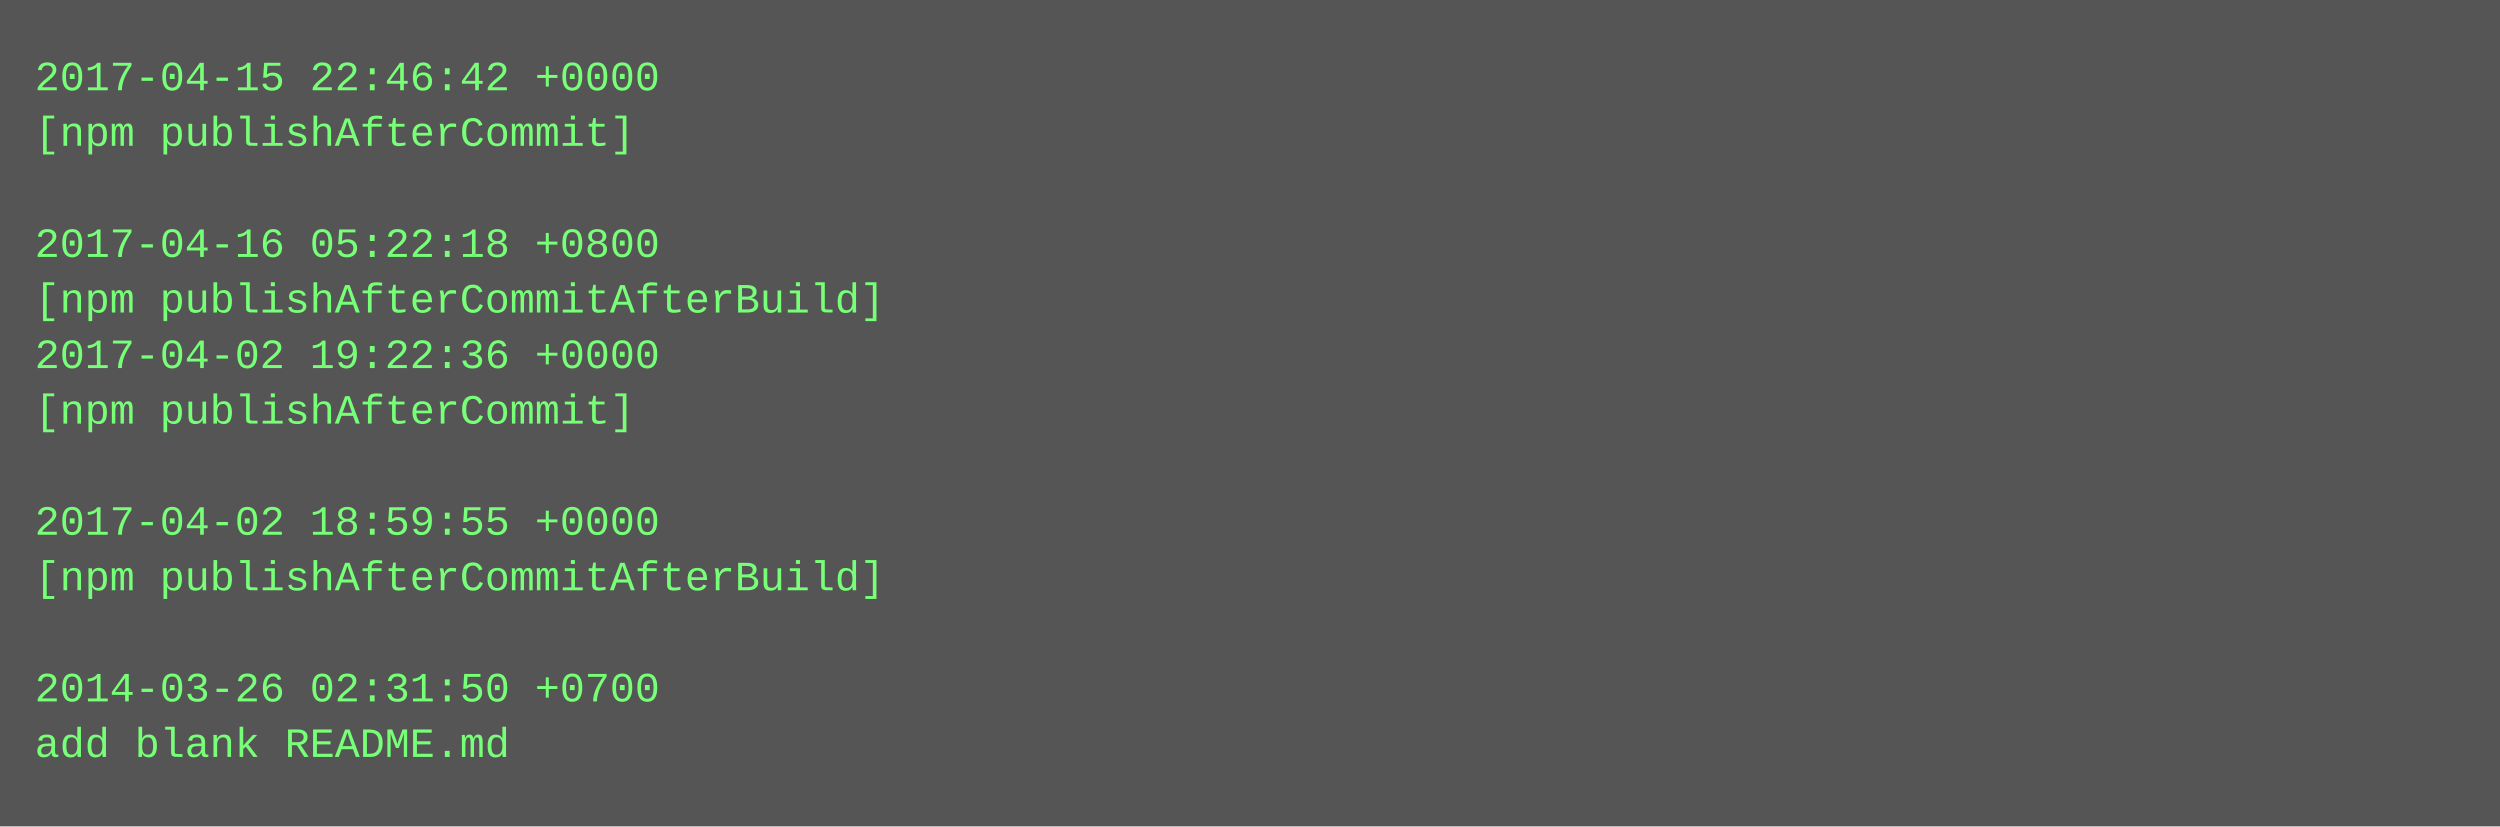
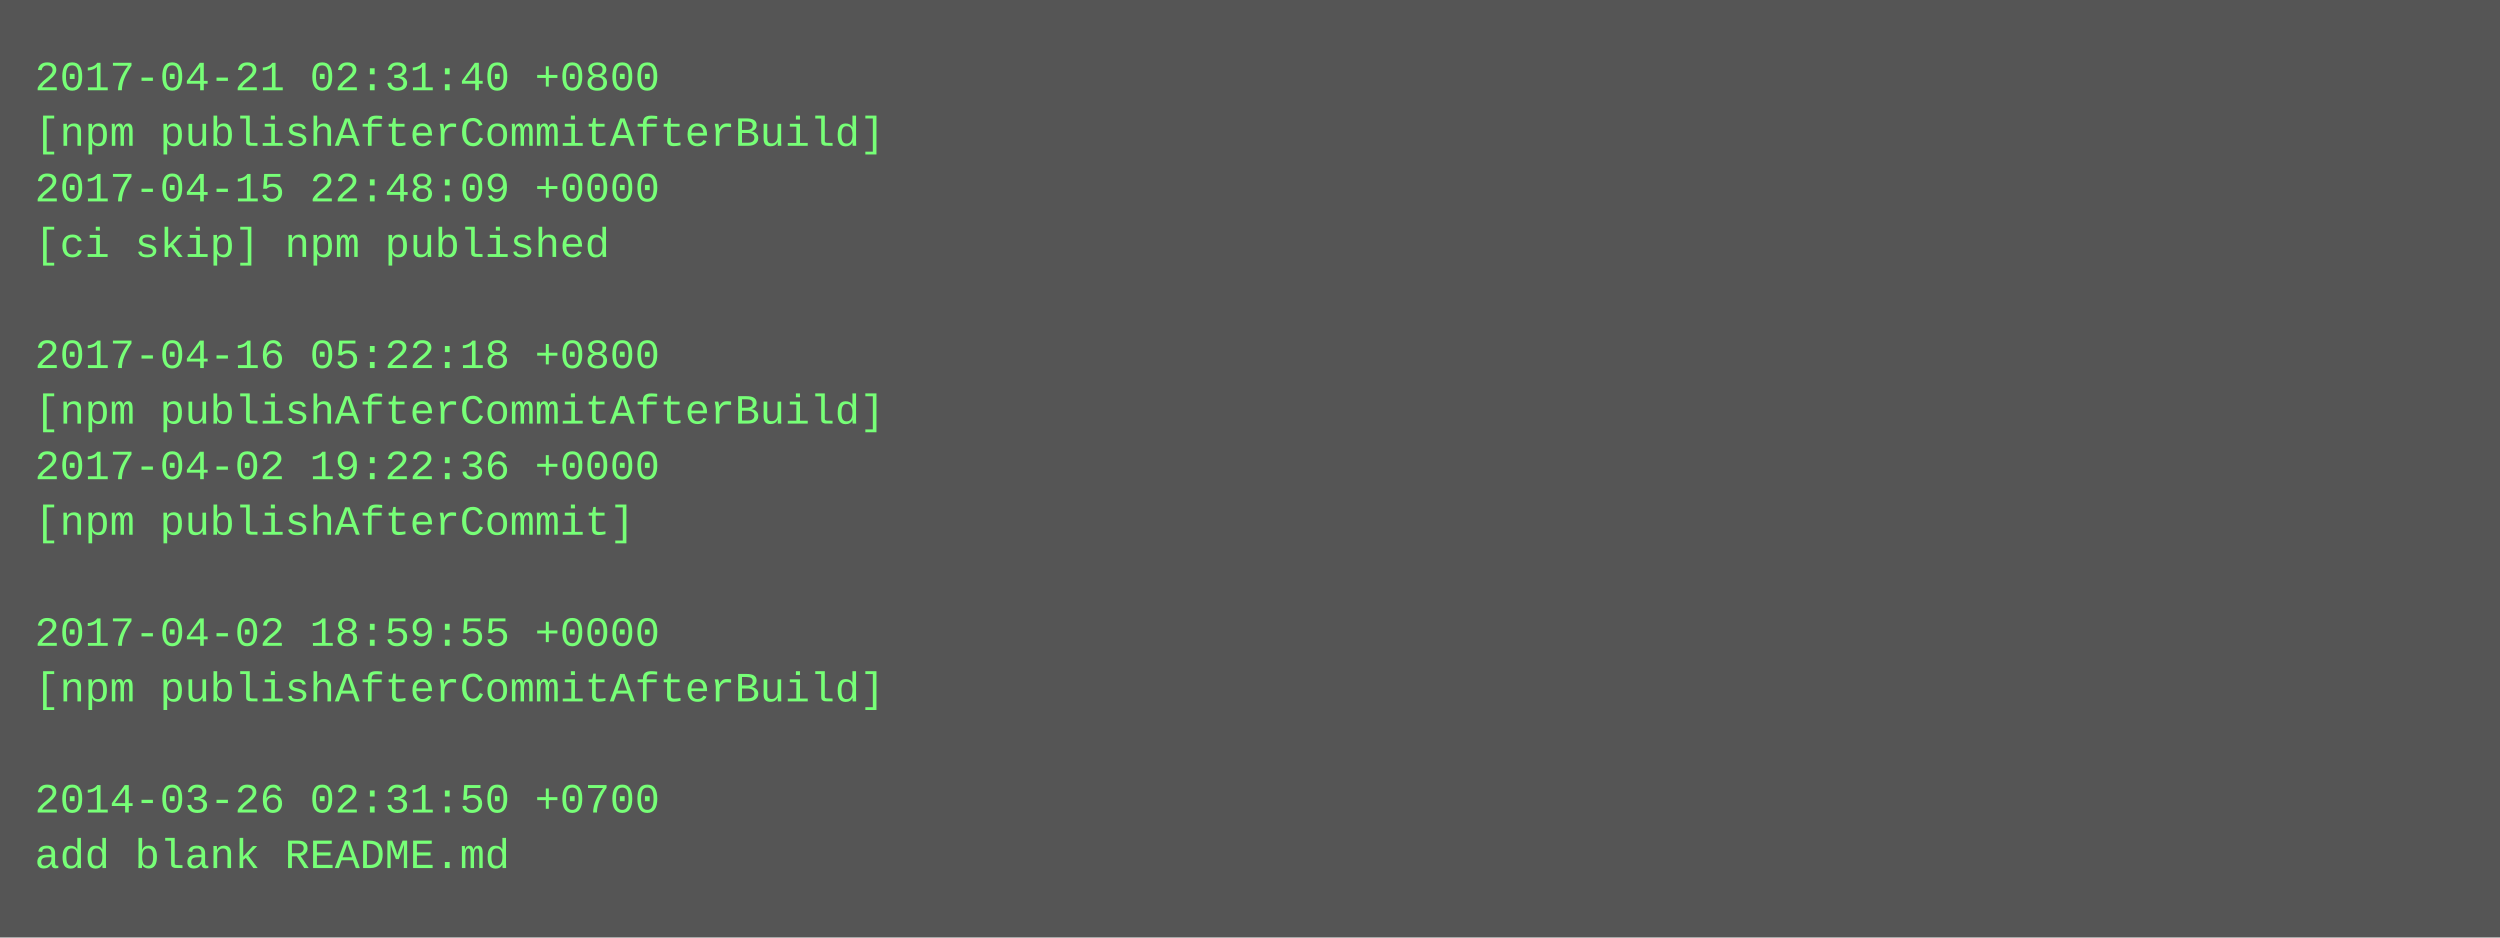
- <svg xmlns="http://www.w3.org/2000/svg" height="238" width="720">
-   <rect height="238" fill="#555" width="720" />
+ <svg xmlns="http://www.w3.org/2000/svg" height="270" width="720">
+   <rect height="270" fill="#555" width="720" />
  <text fill="#7f7" font-family="Courier New" font-size="12" xml:space="preserve">
-     <tspan x="10" y="26">2017-04-15 22:46:42 +0000</tspan>
-     <tspan x="10" y="42">[npm publishAfterCommit]</tspan>
-     <tspan x="10" y="58" />
-     <tspan x="10" y="74">2017-04-16 05:22:18 +0800</tspan>
-     <tspan x="10" y="90">[npm publishAfterCommitAfterBuild]</tspan>
-     <tspan x="10" y="106">2017-04-02 19:22:36 +0000</tspan>
-     <tspan x="10" y="122">[npm publishAfterCommit]</tspan>
-     <tspan x="10" y="138" />
-     <tspan x="10" y="154">2017-04-02 18:59:55 +0000</tspan>
-     <tspan x="10" y="170">[npm publishAfterCommitAfterBuild]</tspan>
-     <tspan x="10" y="186" />
-     <tspan x="10" y="202">2014-03-26 02:31:50 +0700</tspan>
-     <tspan x="10" y="218">add blank README.md</tspan>
+     <tspan x="10" y="26">2017-04-21 02:31:40 +0800</tspan>
+     <tspan x="10" y="42">[npm publishAfterCommitAfterBuild]</tspan>
+     <tspan x="10" y="58">2017-04-15 22:48:09 +0000</tspan>
+     <tspan x="10" y="74">[ci skip] npm published</tspan>
+     <tspan x="10" y="90" />
+     <tspan x="10" y="106">2017-04-16 05:22:18 +0800</tspan>
+     <tspan x="10" y="122">[npm publishAfterCommitAfterBuild]</tspan>
+     <tspan x="10" y="138">2017-04-02 19:22:36 +0000</tspan>
+     <tspan x="10" y="154">[npm publishAfterCommit]</tspan>
+     <tspan x="10" y="170" />
+     <tspan x="10" y="186">2017-04-02 18:59:55 +0000</tspan>
+     <tspan x="10" y="202">[npm publishAfterCommitAfterBuild]</tspan>
+     <tspan x="10" y="218" />
+     <tspan x="10" y="234">2014-03-26 02:31:50 +0700</tspan>
+     <tspan x="10" y="250">add blank README.md</tspan>
  </text>
</svg>
